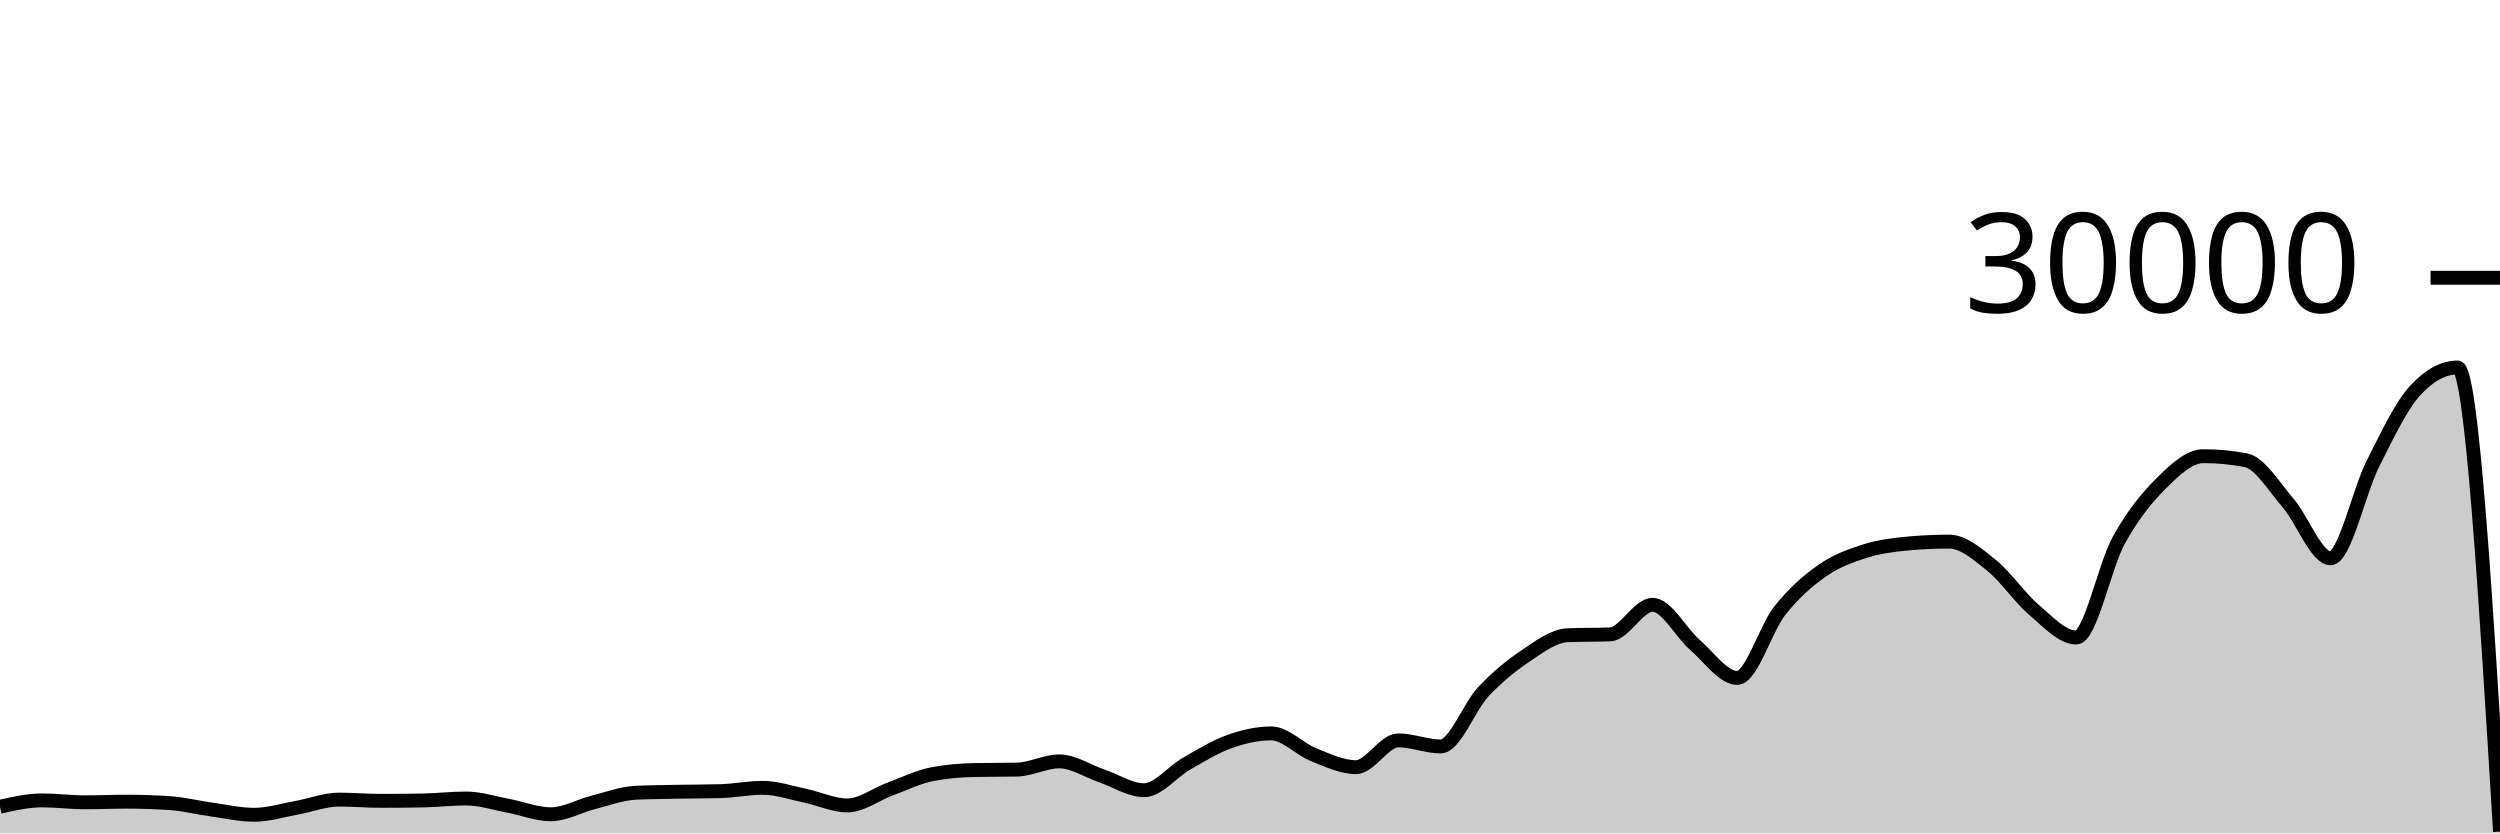
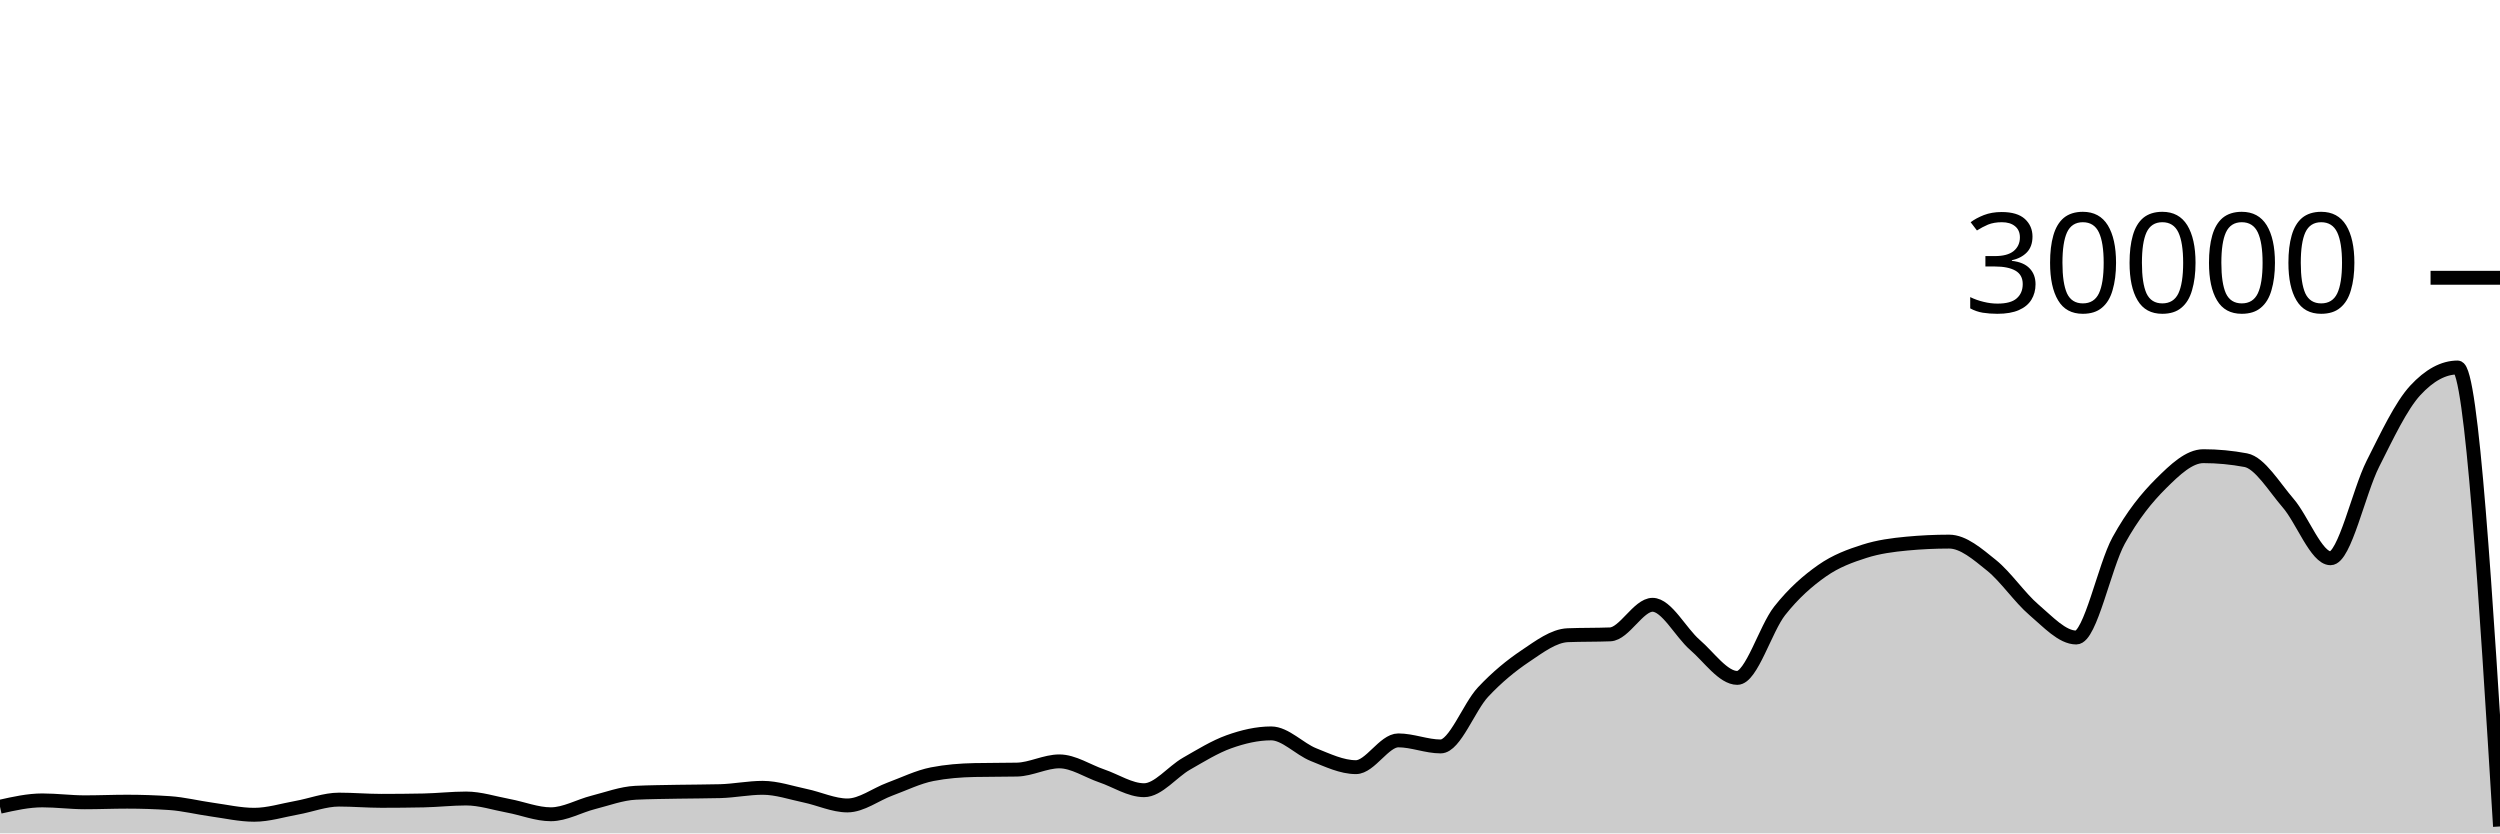
<svg xmlns="http://www.w3.org/2000/svg" viewBox="0 0 180 60">
  <g transform="translate(0,20)">
-     <path class="area" fill="rgba(0, 0, 0, 0.2)" d="M0,38.084C1.017,37.856,2.034,37.628,3.051,37.628C4.068,37.628,5.085,37.765,6.102,37.765C7.119,37.765,8.136,37.721,9.153,37.721C10.169,37.721,11.186,37.755,12.203,37.823C13.22,37.89,14.237,38.149,15.254,38.289C16.271,38.43,17.288,38.664,18.305,38.664C19.322,38.664,20.339,38.341,21.356,38.159C22.373,37.977,23.39,37.572,24.407,37.572C25.424,37.572,26.441,37.661,27.458,37.661C28.475,37.661,29.492,37.651,30.508,37.631C31.525,37.61,32.542,37.492,33.559,37.492C34.576,37.492,35.593,37.831,36.61,38.02C37.627,38.209,38.644,38.627,39.661,38.627C40.678,38.627,41.695,38.031,42.712,37.773C43.729,37.515,44.746,37.128,45.763,37.079C46.78,37.03,47.797,37.025,48.814,37.005C49.831,36.986,50.847,36.991,51.864,36.963C52.881,36.934,53.898,36.723,54.915,36.723C55.932,36.723,56.949,37.079,57.966,37.291C58.983,37.502,60,37.992,61.017,37.992C62.034,37.992,63.051,37.194,64.068,36.819C65.085,36.444,66.102,35.94,67.119,35.741C68.136,35.542,69.153,35.464,70.169,35.443C71.186,35.421,72.203,35.432,73.22,35.411C74.237,35.389,75.254,34.819,76.271,34.819C77.288,34.819,78.305,35.517,79.322,35.863C80.339,36.209,81.356,36.895,82.373,36.895C83.39,36.895,84.407,35.57,85.424,34.989C86.441,34.408,87.458,33.774,88.475,33.409C89.492,33.045,90.508,32.804,91.525,32.804C92.542,32.804,93.559,33.931,94.576,34.336C95.593,34.741,96.61,35.235,97.627,35.235C98.644,35.235,99.661,33.307,100.678,33.307C101.695,33.307,102.712,33.744,103.729,33.744C104.746,33.744,105.763,30.913,106.78,29.828C107.797,28.743,108.814,27.914,109.831,27.232C110.847,26.55,111.864,25.775,112.881,25.735C113.898,25.695,114.915,25.715,115.932,25.675C116.949,25.635,117.966,23.545,118.983,23.545C120,23.545,121.017,25.553,122.034,26.431C123.051,27.308,124.068,28.809,125.085,28.809C126.102,28.809,127.119,25.266,128.136,23.98C129.153,22.694,130.169,21.81,131.186,21.096C132.203,20.382,133.22,20.019,134.237,19.693C135.254,19.367,136.271,19.236,137.288,19.14C138.305,19.044,139.322,18.996,140.339,18.996C141.356,18.996,142.373,19.886,143.39,20.704C144.407,21.522,145.424,23.036,146.441,23.903C147.458,24.769,148.475,25.901,149.492,25.901C150.508,25.901,151.525,20.765,152.542,18.917C153.559,17.07,154.576,15.827,155.593,14.815C156.61,13.803,157.627,12.845,158.644,12.845C159.661,12.845,160.678,12.941,161.695,13.132C162.712,13.323,163.729,15.047,164.746,16.224C165.763,17.401,166.78,20.195,167.797,20.195C168.814,20.195,169.831,15.407,170.847,13.393C171.864,11.379,172.881,9.212,173.898,8.111C174.915,7.009,175.932,6.459,176.949,6.459C177.966,6.459,178.983,23.167,180,39.875L180,40C178.983,40,177.966,40,176.949,40C175.932,40,174.915,40,173.898,40C172.881,40,171.864,40,170.847,40C169.831,40,168.814,40,167.797,40C166.78,40,165.763,40,164.746,40C163.729,40,162.712,40,161.695,40C160.678,40,159.661,40,158.644,40C157.627,40,156.61,40,155.593,40C154.576,40,153.559,40,152.542,40C151.525,40,150.508,40,149.492,40C148.475,40,147.458,40,146.441,40C145.424,40,144.407,40,143.39,40C142.373,40,141.356,40,140.339,40C139.322,40,138.305,40,137.288,40C136.271,40,135.254,40,134.237,40C133.22,40,132.203,40,131.186,40C130.169,40,129.153,40,128.136,40C127.119,40,126.102,40,125.085,40C124.068,40,123.051,40,122.034,40C121.017,40,120,40,118.983,40C117.966,40,116.949,40,115.932,40C114.915,40,113.898,40,112.881,40C111.864,40,110.847,40,109.831,40C108.814,40,107.797,40,106.78,40C105.763,40,104.746,40,103.729,40C102.712,40,101.695,40,100.678,40C99.661,40,98.644,40,97.627,40C96.61,40,95.593,40,94.576,40C93.559,40,92.542,40,91.525,40C90.508,40,89.492,40,88.475,40C87.458,40,86.441,40,85.424,40C84.407,40,83.39,40,82.373,40C81.356,40,80.339,40,79.322,40C78.305,40,77.288,40,76.271,40C75.254,40,74.237,40,73.22,40C72.203,40,71.186,40,70.169,40C69.153,40,68.136,40,67.119,40C66.102,40,65.085,40,64.068,40C63.051,40,62.034,40,61.017,40C60,40,58.983,40,57.966,40C56.949,40,55.932,40,54.915,40C53.898,40,52.881,40,51.864,40C50.847,40,49.831,40,48.814,40C47.797,40,46.78,40,45.763,40C44.746,40,43.729,40,42.712,40C41.695,40,40.678,40,39.661,40C38.644,40,37.627,40,36.61,40C35.593,40,34.576,40,33.559,40C32.542,40,31.525,40,30.508,40C29.492,40,28.475,40,27.458,40C26.441,40,25.424,40,24.407,40C23.39,40,22.373,40,21.356,40C20.339,40,19.322,40,18.305,40C17.288,40,16.271,40,15.254,40C14.237,40,13.22,40,12.203,40C11.186,40,10.169,40,9.153,40C8.136,40,7.119,40,6.102,40C5.085,40,4.068,40,3.051,40C2.034,40,1.017,40,0,40Z" />
-     <path class="line" stroke="black" fill="none" d="M0,38.084C1.017,37.856,2.034,37.628,3.051,37.628C4.068,37.628,5.085,37.765,6.102,37.765C7.119,37.765,8.136,37.721,9.153,37.721C10.169,37.721,11.186,37.755,12.203,37.823C13.22,37.89,14.237,38.149,15.254,38.289C16.271,38.43,17.288,38.664,18.305,38.664C19.322,38.664,20.339,38.341,21.356,38.159C22.373,37.977,23.39,37.572,24.407,37.572C25.424,37.572,26.441,37.661,27.458,37.661C28.475,37.661,29.492,37.651,30.508,37.631C31.525,37.61,32.542,37.492,33.559,37.492C34.576,37.492,35.593,37.831,36.61,38.02C37.627,38.209,38.644,38.627,39.661,38.627C40.678,38.627,41.695,38.031,42.712,37.773C43.729,37.515,44.746,37.128,45.763,37.079C46.78,37.03,47.797,37.025,48.814,37.005C49.831,36.986,50.847,36.991,51.864,36.963C52.881,36.934,53.898,36.723,54.915,36.723C55.932,36.723,56.949,37.079,57.966,37.291C58.983,37.502,60,37.992,61.017,37.992C62.034,37.992,63.051,37.194,64.068,36.819C65.085,36.444,66.102,35.94,67.119,35.741C68.136,35.542,69.153,35.464,70.169,35.443C71.186,35.421,72.203,35.432,73.22,35.411C74.237,35.389,75.254,34.819,76.271,34.819C77.288,34.819,78.305,35.517,79.322,35.863C80.339,36.209,81.356,36.895,82.373,36.895C83.39,36.895,84.407,35.57,85.424,34.989C86.441,34.408,87.458,33.774,88.475,33.409C89.492,33.045,90.508,32.804,91.525,32.804C92.542,32.804,93.559,33.931,94.576,34.336C95.593,34.741,96.61,35.235,97.627,35.235C98.644,35.235,99.661,33.307,100.678,33.307C101.695,33.307,102.712,33.744,103.729,33.744C104.746,33.744,105.763,30.913,106.78,29.828C107.797,28.743,108.814,27.914,109.831,27.232C110.847,26.55,111.864,25.775,112.881,25.735C113.898,25.695,114.915,25.715,115.932,25.675C116.949,25.635,117.966,23.545,118.983,23.545C120,23.545,121.017,25.553,122.034,26.431C123.051,27.308,124.068,28.809,125.085,28.809C126.102,28.809,127.119,25.266,128.136,23.98C129.153,22.694,130.169,21.81,131.186,21.096C132.203,20.382,133.22,20.019,134.237,19.693C135.254,19.367,136.271,19.236,137.288,19.14C138.305,19.044,139.322,18.996,140.339,18.996C141.356,18.996,142.373,19.886,143.39,20.704C144.407,21.522,145.424,23.036,146.441,23.903C147.458,24.769,148.475,25.901,149.492,25.901C150.508,25.901,151.525,20.765,152.542,18.917C153.559,17.07,154.576,15.827,155.593,14.815C156.61,13.803,157.627,12.845,158.644,12.845C159.661,12.845,160.678,12.941,161.695,13.132C162.712,13.323,163.729,15.047,164.746,16.224C165.763,17.401,166.78,20.195,167.797,20.195C168.814,20.195,169.831,15.407,170.847,13.393C171.864,11.379,172.881,9.212,173.898,8.111C174.915,7.009,175.932,6.459,176.949,6.459C177.966,6.459,178.983,23.167,180,39.875" />
+     <path class="area" fill="rgba(0, 0, 0, 0.2)" d="M0,38.084C1.017,37.856,2.034,37.628,3.051,37.628C4.068,37.628,5.085,37.765,6.102,37.765C7.119,37.765,8.136,37.721,9.153,37.721C10.169,37.721,11.186,37.755,12.203,37.823C13.22,37.89,14.237,38.149,15.254,38.289C16.271,38.43,17.288,38.664,18.305,38.664C19.322,38.664,20.339,38.341,21.356,38.159C22.373,37.977,23.39,37.572,24.407,37.572C25.424,37.572,26.441,37.661,27.458,37.661C28.475,37.661,29.492,37.651,30.508,37.631C31.525,37.61,32.542,37.492,33.559,37.492C34.576,37.492,35.593,37.831,36.61,38.02C37.627,38.209,38.644,38.627,39.661,38.627C40.678,38.627,41.695,38.031,42.712,37.773C43.729,37.515,44.746,37.128,45.763,37.079C46.78,37.03,47.797,37.025,48.814,37.005C49.831,36.986,50.847,36.991,51.864,36.963C52.881,36.934,53.898,36.723,54.915,36.723C55.932,36.723,56.949,37.079,57.966,37.291C58.983,37.502,60,37.992,61.017,37.992C62.034,37.992,63.051,37.194,64.068,36.819C65.085,36.444,66.102,35.94,67.119,35.741C68.136,35.542,69.153,35.464,70.169,35.443C71.186,35.421,72.203,35.432,73.22,35.411C74.237,35.389,75.254,34.819,76.271,34.819C77.288,34.819,78.305,35.517,79.322,35.863C80.339,36.209,81.356,36.895,82.373,36.895C83.39,36.895,84.407,35.57,85.424,34.989C86.441,34.408,87.458,33.774,88.475,33.409C89.492,33.045,90.508,32.804,91.525,32.804C92.542,32.804,93.559,33.931,94.576,34.336C95.593,34.741,96.61,35.235,97.627,35.235C98.644,35.235,99.661,33.307,100.678,33.307C101.695,33.307,102.712,33.744,103.729,33.744C104.746,33.744,105.763,30.913,106.78,29.828C107.797,28.743,108.814,27.914,109.831,27.232C110.847,26.55,111.864,25.775,112.881,25.735C113.898,25.695,114.915,25.715,115.932,25.675C116.949,25.635,117.966,23.545,118.983,23.545C120,23.545,121.017,25.553,122.034,26.431C123.051,27.308,124.068,28.809,125.085,28.809C126.102,28.809,127.119,25.266,128.136,23.98C129.153,22.694,130.169,21.81,131.186,21.096C132.203,20.382,133.22,20.019,134.237,19.693C135.254,19.367,136.271,19.236,137.288,19.14C138.305,19.044,139.322,18.996,140.339,18.996C141.356,18.996,142.373,19.886,143.39,20.704C144.407,21.522,145.424,23.036,146.441,23.903C147.458,24.769,148.475,25.901,149.492,25.901C150.508,25.901,151.525,20.765,152.542,18.917C153.559,17.07,154.576,15.827,155.593,14.815C156.61,13.803,157.627,12.845,158.644,12.845C159.661,12.845,160.678,12.941,161.695,13.132C162.712,13.323,163.729,15.047,164.746,16.224C165.763,17.401,166.78,20.195,167.797,20.195C168.814,20.195,169.831,15.407,170.847,13.393C171.864,11.379,172.881,9.212,173.898,8.111C174.915,7.009,175.932,6.459,176.949,6.459C177.966,6.459,178.983,22.982,180,39.505L180,40C178.983,40,177.966,40,176.949,40C175.932,40,174.915,40,173.898,40C172.881,40,171.864,40,170.847,40C169.831,40,168.814,40,167.797,40C166.78,40,165.763,40,164.746,40C163.729,40,162.712,40,161.695,40C160.678,40,159.661,40,158.644,40C157.627,40,156.61,40,155.593,40C154.576,40,153.559,40,152.542,40C151.525,40,150.508,40,149.492,40C148.475,40,147.458,40,146.441,40C145.424,40,144.407,40,143.39,40C142.373,40,141.356,40,140.339,40C139.322,40,138.305,40,137.288,40C136.271,40,135.254,40,134.237,40C133.22,40,132.203,40,131.186,40C130.169,40,129.153,40,128.136,40C127.119,40,126.102,40,125.085,40C124.068,40,123.051,40,122.034,40C121.017,40,120,40,118.983,40C117.966,40,116.949,40,115.932,40C114.915,40,113.898,40,112.881,40C111.864,40,110.847,40,109.831,40C108.814,40,107.797,40,106.78,40C105.763,40,104.746,40,103.729,40C102.712,40,101.695,40,100.678,40C99.661,40,98.644,40,97.627,40C96.61,40,95.593,40,94.576,40C93.559,40,92.542,40,91.525,40C90.508,40,89.492,40,88.475,40C87.458,40,86.441,40,85.424,40C84.407,40,83.39,40,82.373,40C81.356,40,80.339,40,79.322,40C78.305,40,77.288,40,76.271,40C75.254,40,74.237,40,73.22,40C72.203,40,71.186,40,70.169,40C69.153,40,68.136,40,67.119,40C66.102,40,65.085,40,64.068,40C63.051,40,62.034,40,61.017,40C60,40,58.983,40,57.966,40C56.949,40,55.932,40,54.915,40C53.898,40,52.881,40,51.864,40C50.847,40,49.831,40,48.814,40C47.797,40,46.78,40,45.763,40C44.746,40,43.729,40,42.712,40C41.695,40,40.678,40,39.661,40C38.644,40,37.627,40,36.61,40C35.593,40,34.576,40,33.559,40C32.542,40,31.525,40,30.508,40C29.492,40,28.475,40,27.458,40C26.441,40,25.424,40,24.407,40C23.39,40,22.373,40,21.356,40C20.339,40,19.322,40,18.305,40C17.288,40,16.271,40,15.254,40C14.237,40,13.22,40,12.203,40C11.186,40,10.169,40,9.153,40C8.136,40,7.119,40,6.102,40C5.085,40,4.068,40,3.051,40C2.034,40,1.017,40,0,40Z" />
+     <path class="line" stroke="black" fill="none" d="M0,38.084C1.017,37.856,2.034,37.628,3.051,37.628C4.068,37.628,5.085,37.765,6.102,37.765C7.119,37.765,8.136,37.721,9.153,37.721C10.169,37.721,11.186,37.755,12.203,37.823C13.22,37.89,14.237,38.149,15.254,38.289C16.271,38.43,17.288,38.664,18.305,38.664C19.322,38.664,20.339,38.341,21.356,38.159C22.373,37.977,23.39,37.572,24.407,37.572C25.424,37.572,26.441,37.661,27.458,37.661C28.475,37.661,29.492,37.651,30.508,37.631C31.525,37.61,32.542,37.492,33.559,37.492C34.576,37.492,35.593,37.831,36.61,38.02C37.627,38.209,38.644,38.627,39.661,38.627C40.678,38.627,41.695,38.031,42.712,37.773C43.729,37.515,44.746,37.128,45.763,37.079C46.78,37.03,47.797,37.025,48.814,37.005C49.831,36.986,50.847,36.991,51.864,36.963C52.881,36.934,53.898,36.723,54.915,36.723C55.932,36.723,56.949,37.079,57.966,37.291C58.983,37.502,60,37.992,61.017,37.992C62.034,37.992,63.051,37.194,64.068,36.819C65.085,36.444,66.102,35.94,67.119,35.741C68.136,35.542,69.153,35.464,70.169,35.443C71.186,35.421,72.203,35.432,73.22,35.411C74.237,35.389,75.254,34.819,76.271,34.819C77.288,34.819,78.305,35.517,79.322,35.863C80.339,36.209,81.356,36.895,82.373,36.895C83.39,36.895,84.407,35.57,85.424,34.989C86.441,34.408,87.458,33.774,88.475,33.409C89.492,33.045,90.508,32.804,91.525,32.804C92.542,32.804,93.559,33.931,94.576,34.336C95.593,34.741,96.61,35.235,97.627,35.235C98.644,35.235,99.661,33.307,100.678,33.307C101.695,33.307,102.712,33.744,103.729,33.744C104.746,33.744,105.763,30.913,106.78,29.828C107.797,28.743,108.814,27.914,109.831,27.232C110.847,26.55,111.864,25.775,112.881,25.735C113.898,25.695,114.915,25.715,115.932,25.675C116.949,25.635,117.966,23.545,118.983,23.545C120,23.545,121.017,25.553,122.034,26.431C123.051,27.308,124.068,28.809,125.085,28.809C126.102,28.809,127.119,25.266,128.136,23.98C129.153,22.694,130.169,21.81,131.186,21.096C132.203,20.382,133.22,20.019,134.237,19.693C135.254,19.367,136.271,19.236,137.288,19.14C138.305,19.044,139.322,18.996,140.339,18.996C141.356,18.996,142.373,19.886,143.39,20.704C144.407,21.522,145.424,23.036,146.441,23.903C147.458,24.769,148.475,25.901,149.492,25.901C150.508,25.901,151.525,20.765,152.542,18.917C153.559,17.07,154.576,15.827,155.593,14.815C156.61,13.803,157.627,12.845,158.644,12.845C159.661,12.845,160.678,12.941,161.695,13.132C162.712,13.323,163.729,15.047,164.746,16.224C165.763,17.401,166.78,20.195,167.797,20.195C168.814,20.195,169.831,15.407,170.847,13.393C171.864,11.379,172.881,9.212,173.898,8.111C174.915,7.009,175.932,6.459,176.949,6.459C177.966,6.459,178.983,22.982,180,39.505" />
    <path class="axis-ceiling" stroke-width="1" stroke="black" fill="none" d="M175,0L180,0" />
    <text class="axis-ceiling-label" font-family="sans-serif" text-anchor="end" font-size="10px" x="170" y="2.5">30000</text>
  </g>
</svg>
